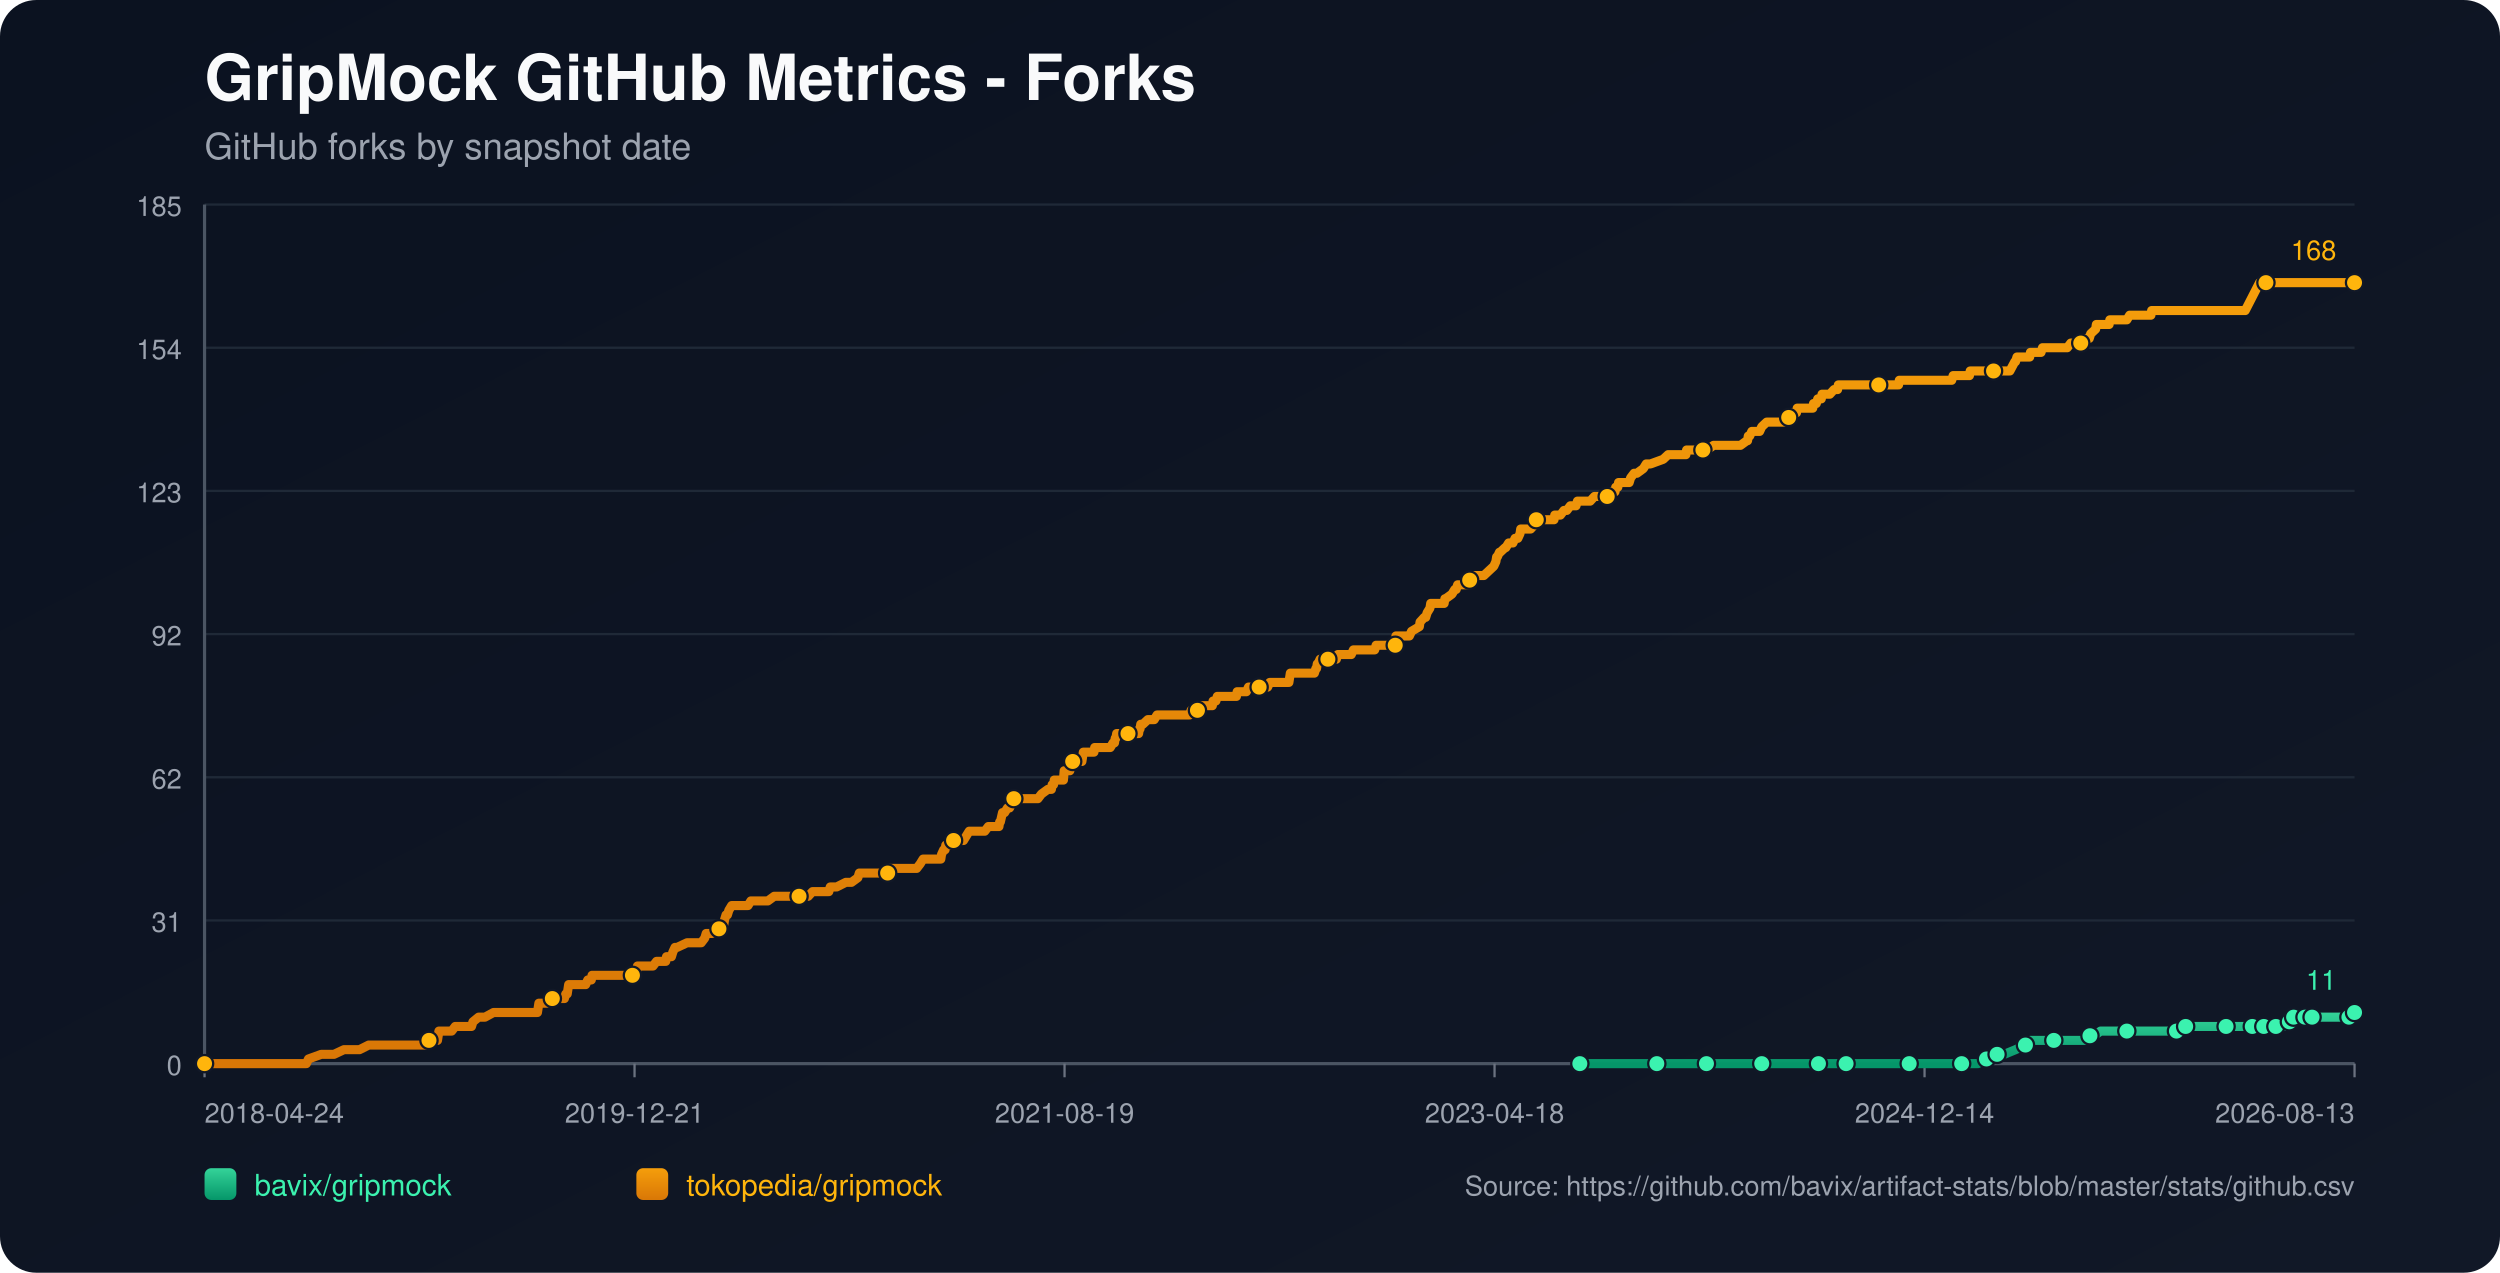
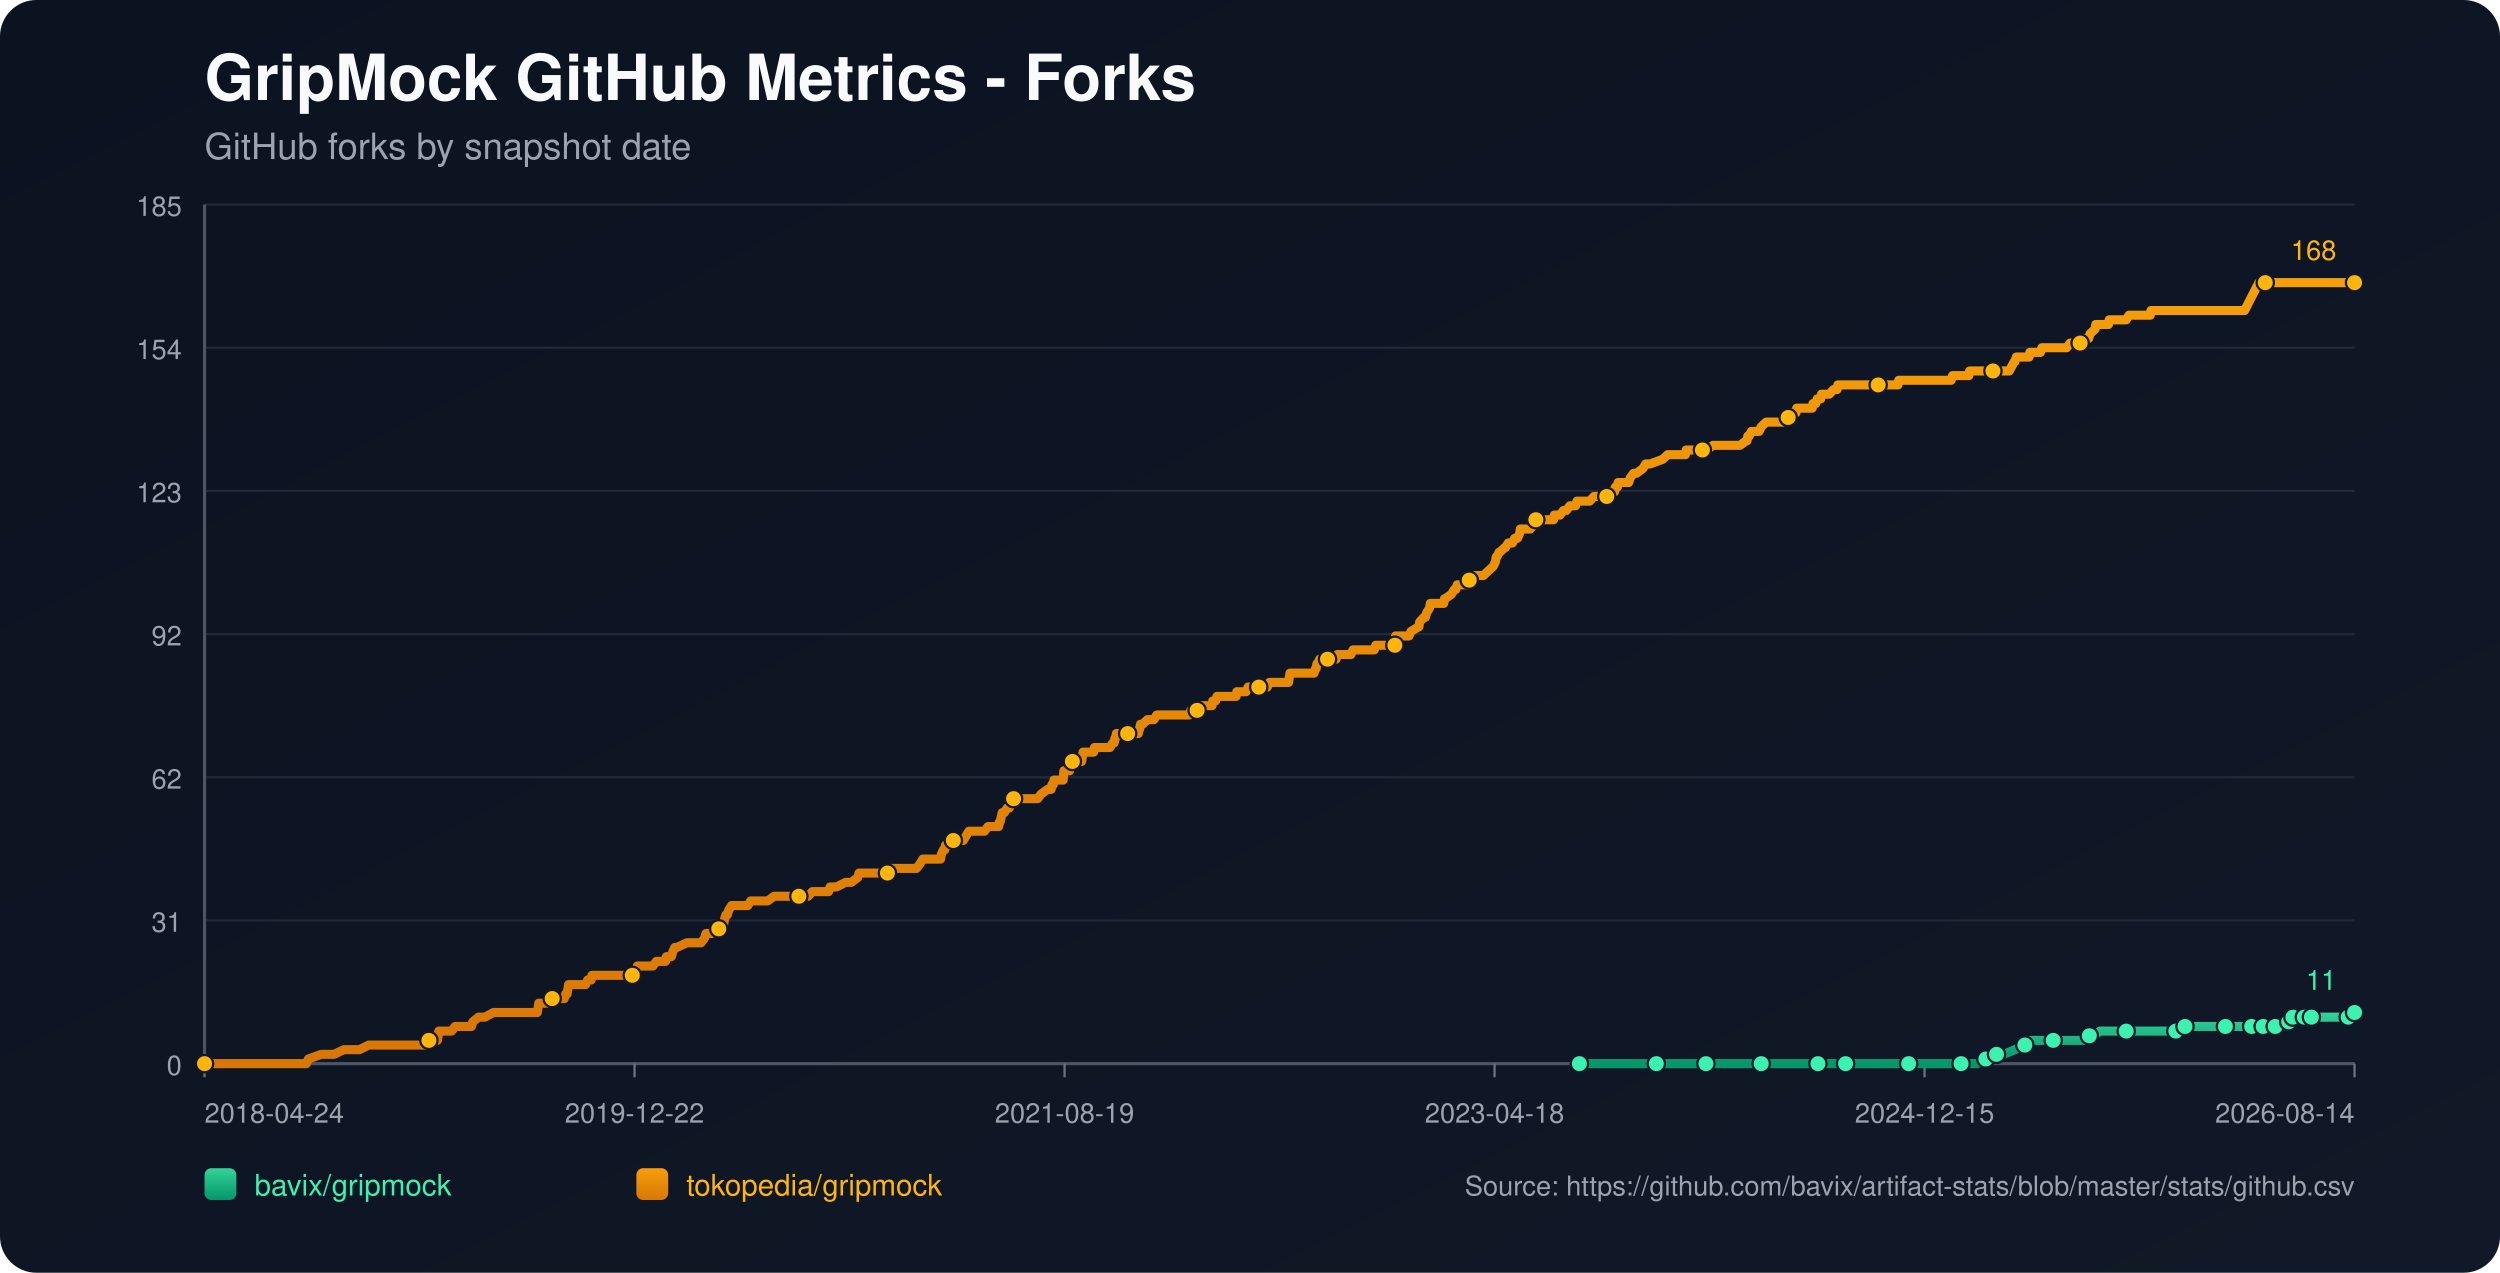
<svg xmlns="http://www.w3.org/2000/svg" width="1100" height="560" viewBox="0 0 1100 560">
  <defs>
    <linearGradient id="bg" x1="0" y1="0" x2="1" y2="1">
      <stop offset="0%" stop-color="#0b1220" />
      <stop offset="100%" stop-color="#111827" />
    </linearGradient>
    <linearGradient id="repo-0" x1="0" y1="0" x2="0" y2="1">
      <stop offset="0%" stop-color="#34d399" />
      <stop offset="100%" stop-color="#059669" />
    </linearGradient>
    <linearGradient id="repo-1" x1="0" y1="0" x2="0" y2="1">
      <stop offset="0%" stop-color="#f59e0b" />
      <stop offset="100%" stop-color="#d97706" />
    </linearGradient>
  </defs>
  <rect x="0" y="0" width="1100" height="560" fill="url(#bg)" rx="16" />
  <text x="90" y="44" fill="#f9fafb" font-size="28" font-family="-apple-system,BlinkMacSystemFont,Segoe UI,Helvetica,Arial,sans-serif" font-weight="700">GripMock GitHub Metrics - Forks</text>
  <text x="90" y="70" fill="#9ca3af" font-size="16" font-family="-apple-system,BlinkMacSystemFont,Segoe UI,Helvetica,Arial,sans-serif">GitHub forks by snapshot date</text>
  <line x1="90" y1="90.00" x2="1036" y2="90.00" stroke="#1f2937" stroke-width="1" />
  <text x="80" y="95.00" text-anchor="end" fill="#9ca3af" font-size="12" font-family="-apple-system,BlinkMacSystemFont,Segoe UI,Helvetica,Arial,sans-serif">185</text>
  <line x1="90" y1="153.00" x2="1036" y2="153.00" stroke="#1f2937" stroke-width="1" />
  <text x="80" y="158.00" text-anchor="end" fill="#9ca3af" font-size="12" font-family="-apple-system,BlinkMacSystemFont,Segoe UI,Helvetica,Arial,sans-serif">154</text>
  <line x1="90" y1="216.00" x2="1036" y2="216.00" stroke="#1f2937" stroke-width="1" />
  <text x="80" y="221.00" text-anchor="end" fill="#9ca3af" font-size="12" font-family="-apple-system,BlinkMacSystemFont,Segoe UI,Helvetica,Arial,sans-serif">123</text>
  <line x1="90" y1="279.00" x2="1036" y2="279.00" stroke="#1f2937" stroke-width="1" />
  <text x="80" y="284.00" text-anchor="end" fill="#9ca3af" font-size="12" font-family="-apple-system,BlinkMacSystemFont,Segoe UI,Helvetica,Arial,sans-serif">92</text>
  <line x1="90" y1="342.00" x2="1036" y2="342.00" stroke="#1f2937" stroke-width="1" />
  <text x="80" y="347.00" text-anchor="end" fill="#9ca3af" font-size="12" font-family="-apple-system,BlinkMacSystemFont,Segoe UI,Helvetica,Arial,sans-serif">62</text>
  <line x1="90" y1="405.00" x2="1036" y2="405.00" stroke="#1f2937" stroke-width="1" />
  <text x="80" y="410.00" text-anchor="end" fill="#9ca3af" font-size="12" font-family="-apple-system,BlinkMacSystemFont,Segoe UI,Helvetica,Arial,sans-serif">31</text>
  <line x1="90" y1="468.00" x2="1036" y2="468.00" stroke="#1f2937" stroke-width="1" />
  <text x="80" y="473.00" text-anchor="end" fill="#9ca3af" font-size="12" font-family="-apple-system,BlinkMacSystemFont,Segoe UI,Helvetica,Arial,sans-serif">0</text>
  <line x1="90" y1="468" x2="1036" y2="468" stroke="#4b5563" stroke-width="1.4" />
  <line x1="90" y1="90" x2="90" y2="468" stroke="#4b5563" stroke-width="1.4" />
  <line x1="90.00" y1="468" x2="90.00" y2="474" stroke="#6b7280" stroke-width="1" />
  <text x="90.00" y="494" text-anchor="start" fill="#9ca3af" font-size="12" font-family="-apple-system,BlinkMacSystemFont,Segoe UI,Helvetica,Arial,sans-serif">2018-04-24</text>
  <line x1="279.20" y1="468" x2="279.20" y2="474" stroke="#6b7280" stroke-width="1" />
-   <text x="279.20" y="494" text-anchor="middle" fill="#9ca3af" font-size="12" font-family="-apple-system,BlinkMacSystemFont,Segoe UI,Helvetica,Arial,sans-serif">2019-12-21</text>
+   <text x="279.20" y="494" text-anchor="middle" fill="#9ca3af" font-size="12" font-family="-apple-system,BlinkMacSystemFont,Segoe UI,Helvetica,Arial,sans-serif">2019-12-22</text>
  <line x1="468.40" y1="468" x2="468.40" y2="474" stroke="#6b7280" stroke-width="1" />
  <text x="468.40" y="494" text-anchor="middle" fill="#9ca3af" font-size="12" font-family="-apple-system,BlinkMacSystemFont,Segoe UI,Helvetica,Arial,sans-serif">2021-08-19</text>
  <line x1="657.60" y1="468" x2="657.60" y2="474" stroke="#6b7280" stroke-width="1" />
  <text x="657.60" y="494" text-anchor="middle" fill="#9ca3af" font-size="12" font-family="-apple-system,BlinkMacSystemFont,Segoe UI,Helvetica,Arial,sans-serif">2023-04-18</text>
  <line x1="846.80" y1="468" x2="846.80" y2="474" stroke="#6b7280" stroke-width="1" />
-   <text x="846.80" y="494" text-anchor="middle" fill="#9ca3af" font-size="12" font-family="-apple-system,BlinkMacSystemFont,Segoe UI,Helvetica,Arial,sans-serif">2024-12-14</text>
+   <text x="846.80" y="494" text-anchor="middle" fill="#9ca3af" font-size="12" font-family="-apple-system,BlinkMacSystemFont,Segoe UI,Helvetica,Arial,sans-serif">2024-12-15</text>
  <line x1="1036.00" y1="468" x2="1036.00" y2="474" stroke="#6b7280" stroke-width="1" />
-   <text x="1036.00" y="494" text-anchor="end" fill="#9ca3af" font-size="12" font-family="-apple-system,BlinkMacSystemFont,Segoe UI,Helvetica,Arial,sans-serif">2026-08-13</text>
-   <polyline fill="none" stroke="url(#repo-0)" stroke-width="4" stroke-linecap="round" stroke-linejoin="round" points="695.13,468.00 701.55,468.00 714.03,468.00 727.13,468.00 729.00,468.00 732.12,468.00 743.35,468.00 745.53,468.00 750.84,468.00 751.15,468.00 755.83,468.00 763.31,468.00 775.17,468.00 778.28,468.00 782.34,468.00 785.77,468.00 800.12,468.00 804.49,468.00 805.11,468.00 806.36,468.00 812.28,468.00 825.38,468.00 828.19,468.00 834.74,468.00 840.04,468.00 840.67,468.00 841.29,468.00 860.63,468.00 863.13,468.00 863.75,468.00 869.68,468.00 870.30,468.00 874.04,465.95 875.29,465.95 875.60,465.95 875.92,465.95 878.72,463.91 880.28,463.91 881.84,463.91 886.83,461.86 891.20,459.82 892.76,459.82 893.38,457.77 899.93,457.77 903.68,457.77 914.91,457.77 917.09,457.77 917.71,455.73 919.58,455.73 921.46,455.73 924.26,453.68 929.25,453.68 935.80,453.68 939.86,453.68 950.78,453.68 952.96,453.68 957.64,453.68 957.95,453.68 958.89,453.68 961.38,453.68 961.69,451.64 970.12,451.64 976.67,451.64 977.29,451.64 979.47,451.64 985.71,451.64 987.90,451.64 989.46,451.64 991.01,451.64 994.21,451.64 995.14,451.64 995.45,451.64 996.08,451.64 996.39,451.64 996.70,451.64 1001.07,451.64 1001.38,451.64 1001.69,451.64 1005.45,451.64 1005.75,449.59 1007.32,449.59 1007.63,449.59 1007.95,449.59 1008.89,449.59 1009.20,447.55 1013.28,447.55 1013.58,447.55 1013.90,447.55 1014.20,447.55 1015.45,447.55 1015.75,447.55 1017.00,447.55 1017.32,447.55 1022.92,447.55 1023.23,447.55 1023.54,447.55 1033.52,447.55 1033.83,445.50 1036.00,445.50" />
-   <circle cx="695.13" cy="468.00" r="3.8" fill="#3bf2af" stroke="#111827" stroke-width="1" />
-   <circle cx="729.00" cy="468.00" r="3.8" fill="#3bf2af" stroke="#111827" stroke-width="1" />
-   <circle cx="750.84" cy="468.00" r="3.8" fill="#3bf2af" stroke="#111827" stroke-width="1" />
-   <circle cx="775.17" cy="468.00" r="3.8" fill="#3bf2af" stroke="#111827" stroke-width="1" />
-   <circle cx="800.12" cy="468.00" r="3.8" fill="#3bf2af" stroke="#111827" stroke-width="1" />
-   <circle cx="812.28" cy="468.00" r="3.8" fill="#3bf2af" stroke="#111827" stroke-width="1" />
-   <circle cx="840.04" cy="468.00" r="3.8" fill="#3bf2af" stroke="#111827" stroke-width="1" />
-   <circle cx="863.13" cy="468.00" r="3.8" fill="#3bf2af" stroke="#111827" stroke-width="1" />
-   <circle cx="874.04" cy="465.95" r="3.8" fill="#3bf2af" stroke="#111827" stroke-width="1" />
-   <circle cx="878.72" cy="463.91" r="3.8" fill="#3bf2af" stroke="#111827" stroke-width="1" />
-   <circle cx="891.20" cy="459.82" r="3.8" fill="#3bf2af" stroke="#111827" stroke-width="1" />
-   <circle cx="903.68" cy="457.77" r="3.8" fill="#3bf2af" stroke="#111827" stroke-width="1" />
-   <circle cx="919.58" cy="455.73" r="3.8" fill="#3bf2af" stroke="#111827" stroke-width="1" />
-   <circle cx="935.80" cy="453.68" r="3.8" fill="#3bf2af" stroke="#111827" stroke-width="1" />
-   <circle cx="957.64" cy="453.68" r="3.8" fill="#3bf2af" stroke="#111827" stroke-width="1" />
-   <circle cx="961.69" cy="451.64" r="3.8" fill="#3bf2af" stroke="#111827" stroke-width="1" />
-   <circle cx="979.47" cy="451.64" r="3.8" fill="#3bf2af" stroke="#111827" stroke-width="1" />
-   <circle cx="991.01" cy="451.64" r="3.8" fill="#3bf2af" stroke="#111827" stroke-width="1" />
-   <circle cx="996.08" cy="451.64" r="3.8" fill="#3bf2af" stroke="#111827" stroke-width="1" />
-   <circle cx="1001.38" cy="451.64" r="3.8" fill="#3bf2af" stroke="#111827" stroke-width="1" />
-   <circle cx="1007.32" cy="449.59" r="3.8" fill="#3bf2af" stroke="#111827" stroke-width="1" />
-   <circle cx="1009.20" cy="447.55" r="3.8" fill="#3bf2af" stroke="#111827" stroke-width="1" />
-   <circle cx="1014.20" cy="447.55" r="3.8" fill="#3bf2af" stroke="#111827" stroke-width="1" />
-   <circle cx="1017.32" cy="447.55" r="3.8" fill="#3bf2af" stroke="#111827" stroke-width="1" />
-   <circle cx="1033.52" cy="447.55" r="3.8" fill="#3bf2af" stroke="#111827" stroke-width="1" />
+   <text x="1036.00" y="494" text-anchor="end" fill="#9ca3af" font-size="12" font-family="-apple-system,BlinkMacSystemFont,Segoe UI,Helvetica,Arial,sans-serif">2026-08-14</text>
+   <polyline fill="none" stroke="url(#repo-0)" stroke-width="4" stroke-linecap="round" stroke-linejoin="round" points="694.93,468.00 701.35,468.00 713.82,468.00 726.92,468.00 728.79,468.00 731.91,468.00 743.13,468.00 745.32,468.00 750.62,468.00 750.93,468.00 755.61,468.00 763.09,468.00 774.94,468.00 778.06,468.00 782.11,468.00 785.54,468.00 799.89,468.00 804.25,468.00 804.87,468.00 806.12,468.00 812.05,468.00 825.14,468.00 827.95,468.00 834.50,468.00 839.80,468.00 840.42,468.00 841.05,468.00 860.38,468.00 862.87,468.00 863.50,468.00 869.42,468.00 870.04,468.00 873.79,465.95 875.03,465.95 875.35,465.95 875.66,465.95 878.46,463.91 880.02,463.91 881.58,463.91 886.57,461.86 890.94,459.82 892.50,459.82 893.12,457.77 899.67,457.77 903.41,457.77 914.63,457.77 916.82,457.77 917.44,455.73 919.31,455.73 921.18,455.73 923.99,453.68 928.98,453.68 935.53,453.68 939.58,453.68 950.49,453.68 952.68,453.68 957.35,453.68 957.67,453.68 958.60,453.68 961.10,453.68 961.41,451.64 969.83,451.64 976.37,451.64 977.00,451.64 979.18,451.64 985.42,451.64 987.60,451.64 989.16,451.64 990.72,451.64 993.91,451.64 994.84,451.64 995.15,451.64 995.78,451.64 996.09,451.64 996.40,451.64 1000.77,451.64 1001.09,451.64 1001.39,451.64 1005.14,451.64 1005.45,449.59 1007.02,449.59 1007.33,449.59 1007.64,449.59 1008.59,449.59 1008.89,447.55 1012.97,447.55 1013.28,447.55 1013.59,447.55 1013.90,447.55 1015.15,447.55 1015.44,447.55 1016.69,447.55 1017.02,447.55 1022.61,447.55 1022.92,447.55 1023.23,447.55 1033.20,447.55 1033.52,445.50 1036.00,445.50" />
+   <circle cx="694.93" cy="468.00" r="3.8" fill="#3bf2af" stroke="#111827" stroke-width="1" />
+   <circle cx="728.79" cy="468.00" r="3.8" fill="#3bf2af" stroke="#111827" stroke-width="1" />
+   <circle cx="750.62" cy="468.00" r="3.8" fill="#3bf2af" stroke="#111827" stroke-width="1" />
+   <circle cx="774.94" cy="468.00" r="3.8" fill="#3bf2af" stroke="#111827" stroke-width="1" />
+   <circle cx="799.89" cy="468.00" r="3.8" fill="#3bf2af" stroke="#111827" stroke-width="1" />
+   <circle cx="812.05" cy="468.00" r="3.8" fill="#3bf2af" stroke="#111827" stroke-width="1" />
+   <circle cx="839.80" cy="468.00" r="3.8" fill="#3bf2af" stroke="#111827" stroke-width="1" />
+   <circle cx="862.87" cy="468.00" r="3.8" fill="#3bf2af" stroke="#111827" stroke-width="1" />
+   <circle cx="873.79" cy="465.95" r="3.8" fill="#3bf2af" stroke="#111827" stroke-width="1" />
+   <circle cx="878.46" cy="463.91" r="3.8" fill="#3bf2af" stroke="#111827" stroke-width="1" />
+   <circle cx="890.94" cy="459.82" r="3.8" fill="#3bf2af" stroke="#111827" stroke-width="1" />
+   <circle cx="903.41" cy="457.77" r="3.8" fill="#3bf2af" stroke="#111827" stroke-width="1" />
+   <circle cx="919.31" cy="455.73" r="3.8" fill="#3bf2af" stroke="#111827" stroke-width="1" />
+   <circle cx="935.53" cy="453.68" r="3.8" fill="#3bf2af" stroke="#111827" stroke-width="1" />
+   <circle cx="957.35" cy="453.68" r="3.8" fill="#3bf2af" stroke="#111827" stroke-width="1" />
+   <circle cx="961.41" cy="451.64" r="3.8" fill="#3bf2af" stroke="#111827" stroke-width="1" />
+   <circle cx="979.18" cy="451.64" r="3.8" fill="#3bf2af" stroke="#111827" stroke-width="1" />
+   <circle cx="990.72" cy="451.64" r="3.8" fill="#3bf2af" stroke="#111827" stroke-width="1" />
+   <circle cx="995.78" cy="451.64" r="3.8" fill="#3bf2af" stroke="#111827" stroke-width="1" />
+   <circle cx="1001.09" cy="451.64" r="3.8" fill="#3bf2af" stroke="#111827" stroke-width="1" />
+   <circle cx="1007.02" cy="449.59" r="3.8" fill="#3bf2af" stroke="#111827" stroke-width="1" />
+   <circle cx="1008.89" cy="447.55" r="3.8" fill="#3bf2af" stroke="#111827" stroke-width="1" />
+   <circle cx="1013.90" cy="447.55" r="3.8" fill="#3bf2af" stroke="#111827" stroke-width="1" />
+   <circle cx="1017.02" cy="447.55" r="3.8" fill="#3bf2af" stroke="#111827" stroke-width="1" />
+   <circle cx="1033.20" cy="447.55" r="3.8" fill="#3bf2af" stroke="#111827" stroke-width="1" />
  <circle cx="1036.00" cy="445.50" r="3.8" fill="#3bf2af" stroke="#111827" stroke-width="1" />
  <text x="1028.00" y="435.50" text-anchor="end" fill="#3bf2af" font-size="12" font-family="-apple-system,BlinkMacSystemFont,Segoe UI,Helvetica,Arial,sans-serif">11</text>
-   <polyline fill="none" stroke="url(#repo-1)" stroke-width="4" stroke-linecap="round" stroke-linejoin="round" points="90.00,468.00 91.75,468.00 92.37,468.00 95.80,468.00 99.23,468.00 134.79,468.00 135.73,465.95 141.34,463.91 146.96,463.91 151.32,461.86 154.75,461.86 155.38,461.86 155.69,461.86 156.00,461.86 157.56,461.86 158.18,461.86 162.24,459.82 162.55,459.82 166.29,459.82 167.23,459.82 167.54,459.82 169.10,459.82 170.66,459.82 172.53,459.82 173.47,459.82 178.46,459.82 180.96,459.82 182.51,459.82 182.83,459.82 187.82,459.82 188.13,459.82 188.75,457.77 191.87,457.77 192.50,457.77 192.81,455.73 193.12,453.68 198.73,453.68 200.29,451.64 206.22,451.64 207.47,451.64 208.09,449.59 210.59,447.55 213.39,447.55 217.14,445.50 217.45,445.50 219.63,445.50 221.82,445.50 224.94,445.50 225.87,445.50 228.06,445.50 230.24,445.50 232.11,445.50 232.42,445.50 232.73,445.50 235.23,445.50 235.85,445.50 236.48,445.50 236.79,443.45 237.10,441.41 237.41,441.41 239.91,441.41 240.53,441.41 243.03,439.36 248.33,439.36 248.95,437.32 249.27,437.32 249.58,437.32 250.20,433.23 251.45,433.23 251.76,433.23 253.63,433.23 253.94,433.23 256.13,433.23 257.06,433.23 257.69,433.23 258.62,431.18 260.18,431.18 260.49,429.14 261.43,429.14 264.24,429.14 267.67,429.14 268.60,429.14 269.54,429.14 269.85,429.14 271.10,429.14 271.41,429.14 272.04,429.14 272.97,429.14 274.53,429.14 275.16,429.14 275.47,429.14 275.78,429.14 277.34,429.14 278.27,429.14 278.90,429.14 280.15,427.09 280.46,425.05 282.02,425.05 285.45,425.05 287.32,425.05 288.88,423.00 289.19,423.00 291.38,423.00 292.93,423.00 293.25,420.95 295.12,420.95 295.43,420.95 296.05,418.91 296.99,416.86 297.30,416.86 297.61,416.86 297.93,416.86 302.29,414.82 306.04,414.82 306.35,414.82 306.97,414.82 308.22,414.82 308.53,414.82 310.09,412.77 310.71,410.73 311.03,410.73 311.34,410.73 311.65,410.73 313.21,410.73 316.33,408.68 317.58,408.68 317.89,406.64 318.51,406.64 318.82,404.59 319.45,402.55 320.07,402.55 320.70,400.50 321.94,398.45 322.57,398.45 324.44,398.45 324.75,398.45 326.00,398.45 327.87,398.45 329.12,398.45 330.37,396.41 330.68,396.41 331.30,396.41 332.24,396.41 333.17,396.41 334.73,396.41 336.29,396.41 337.85,396.41 340.66,394.36 343.15,394.36 343.47,394.36 343.78,394.36 348.46,394.36 349.39,394.36 350.33,394.36 350.64,394.36 351.58,394.36 353.76,394.36 354.07,394.36 355.63,394.36 357.50,392.32 360.62,392.32 361.56,392.32 362.49,392.32 363.74,392.32 364.36,392.32 364.68,392.32 365.30,390.27 366.86,390.27 368.11,390.27 372.16,388.23 373.72,388.23 374.66,388.23 377.47,386.18 378.09,384.14 378.40,384.14 378.71,384.14 380.27,384.14 381.21,384.14 382.46,384.14 382.77,384.14 383.39,384.14 385.58,384.14 385.89,384.14 386.51,384.14 388.69,384.14 389.32,384.14 390.57,384.14 391.50,382.09 391.81,382.09 392.13,382.09 395.87,382.09 396.49,382.09 397.74,382.09 398.05,382.09 399.30,382.09 400.55,382.09 400.86,382.09 401.17,382.09 402.73,382.09 403.35,382.09 404.91,380.05 406.16,378.00 407.10,378.00 408.97,378.00 410.22,378.00 411.78,378.00 412.09,378.00 412.71,378.00 413.34,378.00 413.96,378.00 414.27,375.95 415.21,373.91 415.52,373.91 415.83,373.91 416.14,371.86 417.70,371.86 418.33,369.82 419.57,369.82 420.20,369.82 421.13,369.82 421.76,369.82 422.69,369.82 423.94,369.82 425.19,367.77 426.44,365.73 426.75,365.73 428.31,365.73 428.62,365.73 429.24,365.73 429.56,365.73 430.18,365.73 430.49,365.73 432.05,365.73 433.30,365.73 434.86,363.68 439.23,363.68 439.54,363.68 439.85,361.64 440.16,361.64 441.10,357.55 441.41,357.55 441.72,357.55 442.03,357.55 443.28,355.50 443.90,355.50 444.22,355.50 445.15,353.45 445.46,351.41 446.09,351.41 447.96,351.41 448.27,351.41 448.58,351.41 449.83,351.41 452.01,351.41 452.33,351.41 452.95,351.41 455.13,351.41 456.69,351.41 458.25,349.36 461.06,347.32 462.31,347.32 462.62,347.32 462.93,345.27 463.56,345.27 463.87,343.23 464.18,343.23 465.12,343.23 465.43,343.23 466.36,343.23 467.92,343.23 468.23,339.14 468.55,339.14 468.86,339.14 469.17,339.14 469.48,339.14 469.79,339.14 470.42,339.14 470.73,339.14 471.04,335.05 471.98,335.05 472.60,335.05 473.23,335.05 474.47,335.05 475.72,335.05 476.03,335.05 476.34,333.00 476.66,330.95 478.22,330.95 479.46,330.95 479.78,330.95 481.02,330.95 481.34,330.95 481.65,328.91 484.77,328.91 485.08,328.91 485.70,328.91 487.26,328.91 487.89,328.91 488.51,328.91 489.76,326.86 490.38,326.86 490.69,324.82 491.00,324.82 491.32,322.77 492.56,322.77 492.88,322.77 493.50,322.77 493.81,322.77 494.75,322.77 495.06,322.77 496.31,322.77 499.11,322.77 500.05,322.77 500.99,322.77 501.30,320.73 501.61,320.73 501.92,318.68 502.23,318.68 502.86,318.68 505.04,316.64 506.29,316.64 506.60,316.64 506.91,316.64 507.85,316.64 509.10,314.59 510.34,314.59 511.90,314.59 512.22,314.59 515.65,314.59 517.21,314.59 517.83,314.59 518.45,314.59 520.95,314.59 521.57,314.59 521.89,314.59 522.82,314.59 523.44,314.59 524.07,312.55 524.69,312.55 525.32,312.55 526.56,312.55 526.88,312.55 527.19,312.55 528.75,310.50 529.37,310.50 529.68,310.50 530.62,310.50 531.24,310.50 531.87,310.50 533.43,310.50 533.74,308.45 534.05,308.45 534.99,308.45 535.61,306.41 536.23,306.41 537.79,306.41 540.60,306.41 540.91,306.41 542.16,306.41 542.47,306.41 543.72,306.41 544.03,306.41 544.34,304.36 544.97,304.36 545.90,304.36 546.21,304.36 546.53,304.36 547.15,304.36 548.40,304.36 549.33,302.32 549.65,302.32 553.70,302.32 554.01,302.32 554.95,302.32 555.57,302.32 557.76,302.32 558.69,300.27 559.00,300.27 559.32,300.27 561.81,300.27 562.12,300.27 562.43,300.27 563.37,300.27 563.68,300.27 564.31,300.27 566.49,300.27 567.11,300.27 567.74,296.18 568.67,296.18 568.99,296.18 569.92,296.18 575.22,296.18 576.47,296.18 576.78,296.18 578.34,296.18 578.97,294.14 579.28,294.14 579.59,292.09 579.90,292.09 580.84,290.05 581.77,290.05 582.09,290.05 583.96,290.05 584.27,290.05 584.89,290.05 585.83,290.05 586.45,290.05 586.76,290.05 588.01,290.05 588.64,288.00 589.26,288.00 590.20,288.00 590.51,288.00 594.56,288.00 595.50,285.95 596.43,285.95 596.75,285.95 598.31,285.95 598.62,285.95 598.93,285.95 599.24,285.95 600.49,285.95 601.43,285.95 603.61,285.95 604.54,285.95 604.86,285.95 605.48,283.91 606.10,283.91 607.98,283.91 608.29,283.91 611.41,283.91 611.72,283.91 612.65,283.91 612.97,283.91 613.90,283.91 614.21,279.82 614.53,279.82 616.09,279.82 616.40,279.82 617.33,279.82 618.89,279.82 620.14,279.82 621.08,277.77 624.51,275.73 624.82,273.68 626.69,271.64 627.31,271.64 627.94,269.59 629.19,267.55 629.50,265.50 631.99,265.50 634.80,265.50 635.42,265.50 635.74,263.45 636.05,263.45 638.86,261.41 640.10,259.36 640.42,259.36 640.73,259.36 641.35,257.32 642.60,257.32 642.91,257.32 643.53,257.32 644.78,257.32 646.34,257.32 646.65,255.27 647.28,255.27 647.59,255.27 647.90,253.23 648.21,253.23 648.53,253.23 649.15,253.23 652.89,253.23 655.08,251.18 657.26,249.14 658.19,247.09 658.51,245.05 658.82,245.05 659.75,243.00 660.07,243.00 662.25,240.95 662.56,240.95 663.81,238.91 664.12,238.91 664.43,238.91 665.68,238.91 666.62,236.86 667.86,236.86 668.80,234.82 669.11,232.77 670.98,232.77 671.61,232.77 672.54,232.77 672.86,232.77 673.48,232.77 675.35,230.73 675.97,228.68 676.60,228.68 676.91,228.68 677.53,228.68 677.85,228.68 678.78,228.68 679.09,228.68 679.72,228.68 680.97,228.68 681.28,228.68 681.90,228.68 682.52,228.68 683.77,228.68 684.08,226.64 685.33,226.64 686.58,226.64 688.14,224.59 689.07,224.59 689.39,224.59 690.95,222.55 691.26,222.55 692.51,222.55 693.44,222.55 694.07,220.50 695.00,220.50 696.25,220.50 696.56,220.50 697.18,220.50 699.68,220.50 701.55,218.45 703.74,218.45 707.17,218.45 707.48,216.41 707.79,216.41 709.66,216.41 710.29,216.41 710.60,216.41 710.91,214.36 711.85,214.36 712.16,212.32 712.78,212.32 715.28,212.32 716.84,212.32 717.46,210.27 719.02,208.23 720.27,208.23 723.07,206.18 724.32,204.14 726.19,204.14 731.81,202.09 733.99,200.05 734.62,200.05 737.42,200.05 738.05,200.05 738.67,200.05 740.54,200.05 741.17,200.05 741.79,200.05 742.10,198.00 742.41,198.00 744.91,198.00 747.72,198.00 749.28,198.00 751.15,198.00 753.95,195.95 756.45,195.95 757.70,195.95 758.32,195.95 759.57,195.95 761.13,195.95 761.75,195.95 762.38,195.95 764.25,195.95 765.50,195.95 765.81,195.95 768.61,193.91 768.93,193.91 769.24,191.86 769.86,191.86 770.80,189.82 772.05,189.82 773.92,189.82 774.23,189.82 775.17,187.77 777.35,185.73 779.53,185.73 781.40,185.73 783.90,185.73 784.52,185.73 784.83,185.73 785.77,183.68 786.08,183.68 786.39,183.68 787.02,183.68 788.27,181.64 790.45,181.64 790.76,179.59 791.70,179.59 793.57,179.59 795.13,179.59 795.44,179.59 796.69,179.59 797.62,179.59 797.94,177.55 799.18,177.55 799.81,175.50 801.37,175.50 801.68,173.45 801.99,173.45 803.86,173.45 804.80,173.45 805.11,173.45 806.98,171.41 808.23,171.41 808.54,171.41 808.85,169.36 811.04,169.36 812.60,169.36 816.34,169.36 816.65,169.36 818.52,169.36 821.33,169.36 824.45,169.36 826.32,169.36 826.63,169.36 826.94,169.36 827.57,169.36 830.06,169.36 832.25,169.36 835.37,169.36 835.68,167.32 838.49,167.32 839.42,167.32 840.67,167.32 850.34,167.32 851.59,167.32 851.90,167.32 855.02,167.32 856.58,167.32 858.76,167.32 859.38,165.27 859.70,165.27 861.57,165.27 862.82,165.27 863.44,165.27 863.75,165.27 864.06,165.27 865.00,165.27 866.56,165.27 866.87,163.23 868.43,163.23 870.61,163.23 872.80,163.23 873.42,163.23 876.85,163.23 877.16,163.23 878.72,163.23 880.28,163.23 883.09,163.23 884.34,163.23 886.52,159.14 886.83,159.14 887.46,157.09 889.02,157.09 889.33,157.09 889.95,157.09 890.89,157.09 891.20,157.09 891.51,157.09 891.82,157.09 893.07,157.09 893.38,155.05 895.26,155.05 895.57,155.05 897.13,155.05 897.44,155.05 898.06,155.05 898.69,153.00 899.62,153.00 902.74,153.00 908.36,153.00 909.60,153.00 911.16,150.95 912.41,150.95 913.66,150.95 914.59,150.95 915.53,150.95 917.71,148.91 919.27,148.91 919.90,146.86 922.08,144.82 922.39,142.77 922.70,142.77 926.14,142.77 928.01,142.77 928.32,140.73 931.13,140.73 935.80,140.73 937.05,138.68 937.36,138.68 938.30,138.68 942.04,138.68 946.41,138.68 946.72,136.64 950.78,136.64 953.27,136.64 965.44,136.64 968.24,136.64 969.18,136.64 970.74,136.64 971.05,136.64 976.67,136.64 979.16,136.64 984.15,136.64 985.71,136.64 987.90,136.64 994.21,124.36 997.01,124.36 997.32,124.36 997.96,124.36 998.26,124.36 999.20,124.36 999.51,124.36 1000.76,124.36 1001.07,124.36 1004.82,124.36 1005.13,124.36 1005.45,124.36 1005.75,124.36 1006.07,124.36 1006.70,124.36 1007.01,124.36 1007.32,124.36 1007.63,124.36 1011.38,124.36 1011.70,124.36 1013.90,124.36 1014.20,124.36 1022.01,124.36 1022.30,124.36 1023.54,124.36 1023.86,124.36 1026.65,124.36 1026.96,124.36 1027.28,124.36 1033.52,124.36 1033.83,124.36 1036.00,124.36" />
+   <polyline fill="none" stroke="url(#repo-1)" stroke-width="4" stroke-linecap="round" stroke-linejoin="round" points="90.00,468.00 91.74,468.00 92.37,468.00 95.80,468.00 99.23,468.00 134.78,468.00 135.71,465.95 141.32,463.91 146.94,463.91 151.30,461.86 154.73,461.86 155.36,461.86 155.67,461.86 155.98,461.86 157.54,461.86 158.16,461.86 162.22,459.82 162.53,459.82 166.27,459.82 167.21,459.82 167.52,459.82 169.08,459.82 170.64,459.82 172.51,459.82 173.44,459.82 178.43,459.82 180.93,459.82 182.48,459.82 182.80,459.82 187.79,459.82 188.10,459.82 188.72,457.77 191.84,457.77 192.46,457.77 192.77,455.73 193.09,453.68 198.70,453.68 200.26,451.64 206.18,451.64 207.43,451.64 208.05,449.59 210.55,447.55 213.35,447.55 217.10,445.50 217.41,445.50 219.59,445.50 221.77,445.50 224.89,445.50 225.83,445.50 228.01,445.50 230.19,445.50 232.06,445.50 232.38,445.50 232.69,445.50 235.18,445.50 235.81,445.50 236.43,445.50 236.74,443.45 237.05,441.41 237.36,441.41 239.86,441.41 240.48,441.41 242.98,439.36 248.28,439.36 248.90,437.32 249.21,437.32 249.53,437.32 250.15,433.23 251.40,433.23 251.71,433.23 253.58,433.23 253.89,433.23 256.07,433.23 257.01,433.23 257.63,433.23 258.57,431.18 260.13,431.18 260.44,429.14 261.37,429.14 264.18,429.14 267.61,429.14 268.55,429.14 269.48,429.14 269.79,429.14 271.04,429.14 271.35,429.14 271.98,429.14 272.91,429.14 274.47,429.14 275.09,429.14 275.41,429.14 275.72,429.14 277.28,429.14 278.21,429.14 278.84,429.14 280.08,427.09 280.40,425.05 281.95,425.05 285.38,425.05 287.26,425.05 288.81,423.00 289.13,423.00 291.31,423.00 292.87,423.00 293.18,420.95 295.05,420.95 295.36,420.95 295.99,418.91 296.92,416.86 297.23,416.86 297.55,416.86 297.86,416.86 302.22,414.82 305.96,414.82 306.28,414.82 306.90,414.82 308.15,414.82 308.46,414.82 310.02,412.77 310.64,410.73 310.95,410.73 311.27,410.73 311.58,410.73 313.14,410.73 316.25,408.68 317.50,408.68 317.81,406.64 318.44,406.64 318.75,404.59 319.37,402.55 320.00,402.55 320.62,400.50 321.87,398.45 322.49,398.45 324.36,398.45 324.67,398.45 325.92,398.45 327.79,398.45 329.04,398.45 330.29,396.41 330.60,396.41 331.22,396.41 332.16,396.41 333.09,396.41 334.65,396.41 336.21,396.41 337.77,396.41 340.58,394.36 343.07,394.36 343.38,394.36 343.69,394.36 348.37,394.36 349.31,394.36 350.24,394.36 350.55,394.36 351.49,394.36 353.67,394.36 353.98,394.36 355.54,394.36 357.41,392.32 360.53,392.32 361.47,392.32 362.40,392.32 363.65,392.32 364.27,392.32 364.59,392.32 365.21,390.27 366.77,390.27 368.02,390.27 372.07,388.23 373.63,388.23 374.56,388.23 377.37,386.18 377.99,384.14 378.31,384.14 378.62,384.14 380.18,384.14 381.11,384.14 382.36,384.14 382.67,384.14 383.30,384.14 385.48,384.14 385.79,384.14 386.41,384.14 388.60,384.14 389.22,384.14 390.47,384.14 391.40,382.09 391.71,382.09 392.03,382.09 395.77,382.09 396.39,382.09 397.64,382.09 397.95,382.09 399.20,382.09 400.45,382.09 400.76,382.09 401.07,382.09 402.63,382.09 403.25,382.09 404.81,380.05 406.06,378.00 406.99,378.00 408.86,378.00 410.11,378.00 411.67,378.00 411.98,378.00 412.61,378.00 413.23,378.00 413.85,378.00 414.17,375.95 415.10,373.91 415.41,373.91 415.72,373.91 416.04,371.86 417.60,371.86 418.22,369.82 419.47,369.82 420.09,369.82 421.03,369.82 421.65,369.82 422.58,369.82 423.83,369.82 425.08,367.77 426.33,365.73 426.64,365.73 428.20,365.73 428.51,365.73 429.13,365.73 429.44,365.73 430.07,365.73 430.38,365.73 431.94,365.73 433.19,365.73 434.75,363.68 439.11,363.68 439.42,363.68 439.73,361.64 440.05,361.64 440.98,357.55 441.29,357.55 441.61,357.55 441.92,357.55 443.16,355.50 443.79,355.50 444.10,355.50 445.04,353.45 445.35,351.41 445.97,351.41 447.84,351.41 448.15,351.41 448.47,351.41 449.71,351.41 451.90,351.41 452.21,351.41 452.83,351.41 455.01,351.41 456.57,351.41 458.13,349.36 460.94,347.32 462.19,347.32 462.50,347.32 462.81,345.27 463.43,345.27 463.74,343.23 464.06,343.23 464.99,343.23 465.30,343.23 466.24,343.23 467.80,343.23 468.11,339.14 468.42,339.14 468.73,339.14 469.05,339.14 469.36,339.14 469.67,339.14 470.29,339.14 470.60,339.14 470.92,335.05 471.85,335.05 472.48,335.05 473.10,335.05 474.35,335.05 475.59,335.05 475.91,335.05 476.22,333.00 476.53,330.95 478.09,330.95 479.34,330.95 479.65,330.95 480.89,330.95 481.21,330.95 481.52,328.91 484.64,328.91 484.95,328.91 485.57,328.91 487.13,328.91 487.75,328.91 488.38,328.91 489.63,326.86 490.25,326.86 490.56,324.82 490.87,324.82 491.18,322.77 492.43,322.77 492.74,322.77 493.37,322.77 493.68,322.77 494.61,322.77 494.93,322.77 496.17,322.77 498.98,322.77 499.92,322.77 500.85,322.77 501.16,320.73 501.47,320.73 501.79,318.68 502.10,318.68 502.72,318.68 504.90,316.64 506.15,316.64 506.46,316.64 506.78,316.64 507.71,316.64 508.96,314.59 510.21,314.59 511.76,314.59 512.08,314.59 515.51,314.59 517.07,314.59 517.69,314.59 518.31,314.59 520.81,314.59 521.43,314.59 521.74,314.59 522.68,314.59 523.30,314.59 523.93,312.55 524.55,312.55 525.17,312.55 526.42,312.55 526.73,312.55 527.04,312.55 528.60,310.50 529.23,310.50 529.54,310.50 530.47,310.50 531.10,310.50 531.72,310.50 533.28,310.50 533.59,308.45 533.90,308.45 534.84,308.45 535.46,306.41 536.09,306.41 537.65,306.41 540.45,306.41 540.76,306.41 542.01,306.41 542.32,306.41 543.57,306.41 543.88,306.41 544.19,304.36 544.82,304.36 545.75,304.36 546.06,304.36 546.38,304.36 547.00,304.36 548.25,304.36 549.18,302.32 549.49,302.32 553.55,302.32 553.86,302.32 554.80,302.32 555.42,302.32 557.60,302.32 558.54,300.27 558.85,300.27 559.16,300.27 561.66,300.27 561.97,300.27 562.28,300.27 563.21,300.27 563.53,300.27 564.15,300.27 566.33,300.27 566.96,300.27 567.58,296.18 568.52,296.18 568.83,296.18 569.76,296.18 575.06,296.18 576.31,296.18 576.62,296.18 578.18,296.18 578.81,294.14 579.12,294.14 579.43,292.09 579.74,292.09 580.68,290.05 581.61,290.05 581.92,290.05 583.80,290.05 584.11,290.05 584.73,290.05 585.67,290.05 586.29,290.05 586.60,290.05 587.85,290.05 588.47,288.00 589.10,288.00 590.03,288.00 590.34,288.00 594.40,288.00 595.33,285.95 596.27,285.95 596.58,285.95 598.14,285.95 598.45,285.95 598.76,285.95 599.07,285.95 600.32,285.95 601.26,285.95 603.44,285.95 604.38,285.95 604.69,285.95 605.31,283.91 605.93,283.91 607.81,283.91 608.12,283.91 611.24,283.91 611.55,283.91 612.48,283.91 612.79,283.91 613.73,283.91 614.04,279.82 614.35,279.82 615.91,279.82 616.22,279.82 617.16,279.82 618.72,279.82 619.97,279.82 620.90,277.77 624.33,275.73 624.64,273.68 626.51,271.64 627.14,271.64 627.76,269.59 629.01,267.55 629.32,265.50 631.82,265.50 634.62,265.50 635.25,265.50 635.56,263.45 635.87,263.45 638.68,261.41 639.92,259.36 640.23,259.36 640.55,259.36 641.17,257.32 642.42,257.32 642.73,257.32 643.35,257.32 644.60,257.32 646.16,257.32 646.47,255.27 647.09,255.27 647.41,255.27 647.72,253.23 648.03,253.23 648.34,253.23 648.97,253.23 652.71,253.23 654.89,251.18 657.07,249.14 658.01,247.09 658.32,245.05 658.63,245.05 659.57,243.00 659.88,243.00 662.06,240.95 662.37,240.95 663.62,238.91 663.93,238.91 664.24,238.91 665.49,238.91 666.43,236.86 667.67,236.86 668.61,234.82 668.92,232.77 670.79,232.77 671.42,232.77 672.35,232.77 672.66,232.77 673.29,232.77 675.16,230.73 675.78,228.68 676.41,228.68 676.72,228.68 677.34,228.68 677.65,228.68 678.59,228.68 678.90,228.68 679.52,228.68 680.77,228.68 681.08,228.68 681.71,228.68 682.33,228.68 683.58,228.68 683.89,226.64 685.14,226.64 686.38,226.64 687.94,224.59 688.88,224.59 689.19,224.59 690.75,222.55 691.06,222.55 692.31,222.55 693.24,222.55 693.87,220.50 694.80,220.50 696.05,220.50 696.36,220.50 696.99,220.50 699.48,220.50 701.35,218.45 703.53,218.45 706.96,218.45 707.28,216.41 707.59,216.41 709.46,216.41 710.08,216.41 710.39,216.41 710.71,214.36 711.64,214.36 711.95,212.32 712.58,212.32 715.07,212.32 716.63,212.32 717.25,210.27 718.81,208.23 720.06,208.23 722.87,206.18 724.11,204.14 725.98,204.14 731.60,202.09 733.78,200.05 734.40,200.05 737.21,200.05 737.83,200.05 738.46,200.05 740.33,200.05 740.95,200.05 741.58,200.05 741.89,198.00 742.20,198.00 744.69,198.00 747.50,198.00 749.06,198.00 750.93,198.00 753.74,195.95 756.23,195.95 757.48,195.95 758.10,195.95 759.35,195.95 760.91,195.95 761.53,195.95 762.16,195.95 764.03,195.95 765.27,195.95 765.59,195.95 768.39,193.91 768.70,193.91 769.02,191.86 769.64,191.86 770.57,189.82 771.82,189.82 773.69,189.82 774.00,189.82 774.94,187.77 777.12,185.73 779.31,185.73 781.18,185.73 783.67,185.73 784.29,185.73 784.61,185.73 785.54,183.68 785.85,183.68 786.17,183.68 786.79,183.68 788.04,181.64 790.22,181.64 790.53,179.59 791.47,179.59 793.34,179.59 794.90,179.59 795.21,179.59 796.46,179.59 797.39,179.59 797.70,177.55 798.95,177.55 799.57,175.50 801.13,175.50 801.44,173.45 801.76,173.45 803.63,173.45 804.56,173.45 804.87,173.45 806.75,171.41 807.99,171.41 808.30,171.41 808.62,169.36 810.80,169.36 812.36,169.36 816.10,169.36 816.41,169.36 818.28,169.36 821.09,169.36 824.21,169.36 826.08,169.36 826.39,169.36 826.70,169.36 827.33,169.36 829.82,169.36 832.00,169.36 835.12,169.36 835.43,167.32 838.24,167.32 839.17,167.32 840.42,167.32 850.09,167.32 851.34,167.32 851.65,167.32 854.77,167.32 856.32,167.32 858.51,167.32 859.13,165.27 859.44,165.27 861.31,165.27 862.56,165.27 863.18,165.27 863.50,165.27 863.81,165.27 864.74,165.27 866.30,165.27 866.61,163.23 868.17,163.23 870.36,163.23 872.54,163.23 873.16,163.23 876.59,163.23 876.90,163.23 878.46,163.23 880.02,163.23 882.83,163.23 884.08,163.23 886.26,159.14 886.57,159.14 887.19,157.09 888.75,157.09 889.07,157.09 889.69,157.09 890.62,157.09 890.94,157.09 891.25,157.09 891.56,157.09 892.81,157.09 893.12,155.05 894.99,155.05 895.30,155.05 896.86,155.05 897.17,155.05 897.80,155.05 898.42,153.00 899.36,153.00 902.47,153.00 908.09,153.00 909.33,153.00 910.89,150.95 912.14,150.95 913.39,150.95 914.32,150.95 915.26,150.95 917.44,148.91 919.00,148.91 919.62,146.86 921.81,144.82 922.12,142.77 922.43,142.77 925.86,142.77 927.73,142.77 928.04,140.73 930.85,140.73 935.53,140.73 936.77,138.68 937.09,138.68 938.02,138.68 941.76,138.68 946.13,138.68 946.44,136.64 950.49,136.64 952.99,136.64 965.15,136.64 967.96,136.64 968.89,136.64 970.45,136.64 970.76,136.64 976.37,136.64 978.87,136.64 983.86,136.64 985.42,136.64 987.60,136.64 993.91,124.36 996.72,124.36 997.02,124.36 997.66,124.36 997.96,124.36 998.90,124.36 999.21,124.36 1000.46,124.36 1000.77,124.36 1004.52,124.36 1004.83,124.36 1005.14,124.36 1005.45,124.36 1005.76,124.36 1006.40,124.36 1006.70,124.36 1007.02,124.36 1007.33,124.36 1011.08,124.36 1011.40,124.36 1013.59,124.36 1013.90,124.36 1021.70,124.36 1021.99,124.36 1023.23,124.36 1023.55,124.36 1026.34,124.36 1026.65,124.36 1026.97,124.36 1033.20,124.36 1033.52,124.36 1036.00,124.36" />
  <circle cx="90.00" cy="468.00" r="3.8" fill="#ffb50c" stroke="#111827" stroke-width="1" />
-   <circle cx="188.75" cy="457.77" r="3.8" fill="#ffb50c" stroke="#111827" stroke-width="1" />
-   <circle cx="243.03" cy="439.36" r="3.8" fill="#ffb50c" stroke="#111827" stroke-width="1" />
-   <circle cx="278.27" cy="429.14" r="3.8" fill="#ffb50c" stroke="#111827" stroke-width="1" />
-   <circle cx="316.33" cy="408.68" r="3.8" fill="#ffb50c" stroke="#111827" stroke-width="1" />
-   <circle cx="351.58" cy="394.36" r="3.8" fill="#ffb50c" stroke="#111827" stroke-width="1" />
-   <circle cx="390.57" cy="384.14" r="3.8" fill="#ffb50c" stroke="#111827" stroke-width="1" />
-   <circle cx="419.57" cy="369.82" r="3.8" fill="#ffb50c" stroke="#111827" stroke-width="1" />
-   <circle cx="446.09" cy="351.41" r="3.8" fill="#ffb50c" stroke="#111827" stroke-width="1" />
-   <circle cx="471.98" cy="335.05" r="3.8" fill="#ffb50c" stroke="#111827" stroke-width="1" />
-   <circle cx="496.31" cy="322.77" r="3.8" fill="#ffb50c" stroke="#111827" stroke-width="1" />
-   <circle cx="526.88" cy="312.55" r="3.8" fill="#ffb50c" stroke="#111827" stroke-width="1" />
-   <circle cx="554.01" cy="302.32" r="3.8" fill="#ffb50c" stroke="#111827" stroke-width="1" />
-   <circle cx="584.27" cy="290.05" r="3.8" fill="#ffb50c" stroke="#111827" stroke-width="1" />
-   <circle cx="613.90" cy="283.91" r="3.8" fill="#ffb50c" stroke="#111827" stroke-width="1" />
-   <circle cx="646.65" cy="255.27" r="3.8" fill="#ffb50c" stroke="#111827" stroke-width="1" />
-   <circle cx="675.97" cy="228.68" r="3.8" fill="#ffb50c" stroke="#111827" stroke-width="1" />
-   <circle cx="707.17" cy="218.45" r="3.8" fill="#ffb50c" stroke="#111827" stroke-width="1" />
-   <circle cx="749.28" cy="198.00" r="3.8" fill="#ffb50c" stroke="#111827" stroke-width="1" />
-   <circle cx="787.02" cy="183.68" r="3.8" fill="#ffb50c" stroke="#111827" stroke-width="1" />
-   <circle cx="826.63" cy="169.36" r="3.8" fill="#ffb50c" stroke="#111827" stroke-width="1" />
-   <circle cx="877.16" cy="163.23" r="3.8" fill="#ffb50c" stroke="#111827" stroke-width="1" />
-   <circle cx="915.53" cy="150.95" r="3.8" fill="#ffb50c" stroke="#111827" stroke-width="1" />
-   <circle cx="997.01" cy="124.36" r="3.8" fill="#ffb50c" stroke="#111827" stroke-width="1" />
+   <circle cx="188.72" cy="457.77" r="3.8" fill="#ffb50c" stroke="#111827" stroke-width="1" />
+   <circle cx="242.98" cy="439.36" r="3.8" fill="#ffb50c" stroke="#111827" stroke-width="1" />
+   <circle cx="278.21" cy="429.14" r="3.8" fill="#ffb50c" stroke="#111827" stroke-width="1" />
+   <circle cx="316.25" cy="408.68" r="3.8" fill="#ffb50c" stroke="#111827" stroke-width="1" />
+   <circle cx="351.49" cy="394.36" r="3.8" fill="#ffb50c" stroke="#111827" stroke-width="1" />
+   <circle cx="390.47" cy="384.14" r="3.8" fill="#ffb50c" stroke="#111827" stroke-width="1" />
+   <circle cx="419.47" cy="369.82" r="3.8" fill="#ffb50c" stroke="#111827" stroke-width="1" />
+   <circle cx="445.97" cy="351.41" r="3.8" fill="#ffb50c" stroke="#111827" stroke-width="1" />
+   <circle cx="471.85" cy="335.05" r="3.8" fill="#ffb50c" stroke="#111827" stroke-width="1" />
+   <circle cx="496.17" cy="322.77" r="3.8" fill="#ffb50c" stroke="#111827" stroke-width="1" />
+   <circle cx="526.73" cy="312.55" r="3.8" fill="#ffb50c" stroke="#111827" stroke-width="1" />
+   <circle cx="553.86" cy="302.32" r="3.8" fill="#ffb50c" stroke="#111827" stroke-width="1" />
+   <circle cx="584.11" cy="290.05" r="3.8" fill="#ffb50c" stroke="#111827" stroke-width="1" />
+   <circle cx="613.73" cy="283.91" r="3.8" fill="#ffb50c" stroke="#111827" stroke-width="1" />
+   <circle cx="646.47" cy="255.27" r="3.8" fill="#ffb50c" stroke="#111827" stroke-width="1" />
+   <circle cx="675.78" cy="228.68" r="3.8" fill="#ffb50c" stroke="#111827" stroke-width="1" />
+   <circle cx="706.96" cy="218.45" r="3.8" fill="#ffb50c" stroke="#111827" stroke-width="1" />
+   <circle cx="749.06" cy="198.00" r="3.8" fill="#ffb50c" stroke="#111827" stroke-width="1" />
+   <circle cx="786.79" cy="183.68" r="3.8" fill="#ffb50c" stroke="#111827" stroke-width="1" />
+   <circle cx="826.39" cy="169.36" r="3.8" fill="#ffb50c" stroke="#111827" stroke-width="1" />
+   <circle cx="876.90" cy="163.23" r="3.8" fill="#ffb50c" stroke="#111827" stroke-width="1" />
+   <circle cx="915.26" cy="150.95" r="3.8" fill="#ffb50c" stroke="#111827" stroke-width="1" />
+   <circle cx="996.72" cy="124.36" r="3.8" fill="#ffb50c" stroke="#111827" stroke-width="1" />
  <circle cx="1036.00" cy="124.36" r="3.8" fill="#ffb50c" stroke="#111827" stroke-width="1" />
  <text x="1028.00" y="114.36" text-anchor="end" fill="#ffb50c" font-size="12" font-family="-apple-system,BlinkMacSystemFont,Segoe UI,Helvetica,Arial,sans-serif">168</text>
  <rect x="90.00" y="514.00" width="14" height="14" fill="url(#repo-0)" rx="3" />
  <text x="112.00" y="526.00" fill="#3bf2af" font-size="13" font-family="-apple-system,BlinkMacSystemFont,Segoe UI,Helvetica,Arial,sans-serif">bavix/gripmock</text>
  <rect x="280.00" y="514.00" width="14" height="14" fill="url(#repo-1)" rx="3" />
  <text x="302.00" y="526.00" fill="#ffb50c" font-size="13" font-family="-apple-system,BlinkMacSystemFont,Segoe UI,Helvetica,Arial,sans-serif">tokopedia/gripmock</text>
  <text x="1036.00" y="526.00" text-anchor="end" fill="#9ca3af" font-size="12" font-family="-apple-system,BlinkMacSystemFont,Segoe UI,Helvetica,Arial,sans-serif">Source: https://github.com/bavix/artifact-stats/blob/master/stats/github.csv</text>
</svg>
